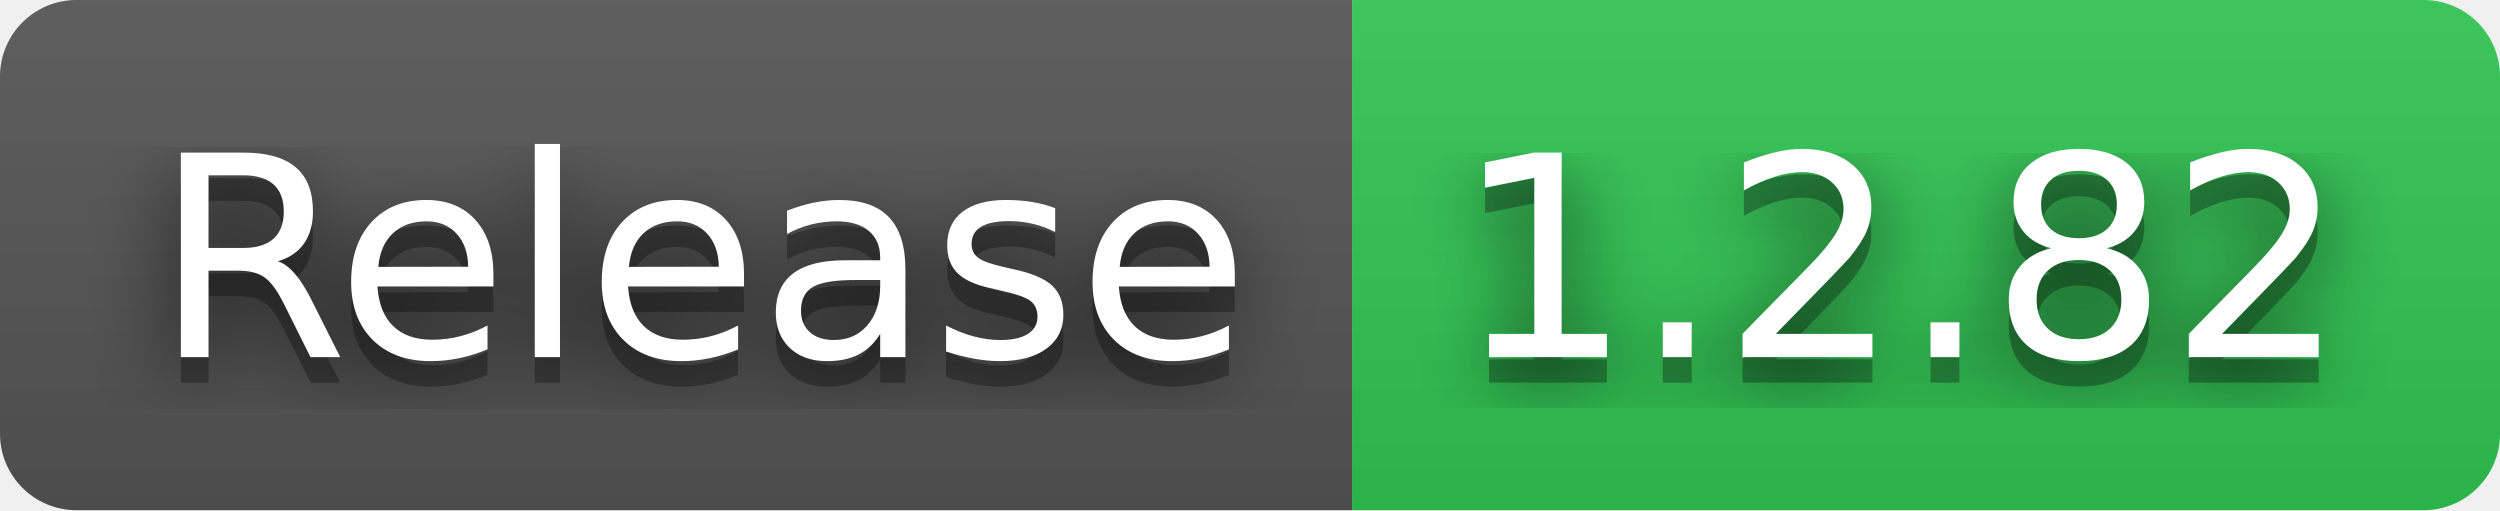
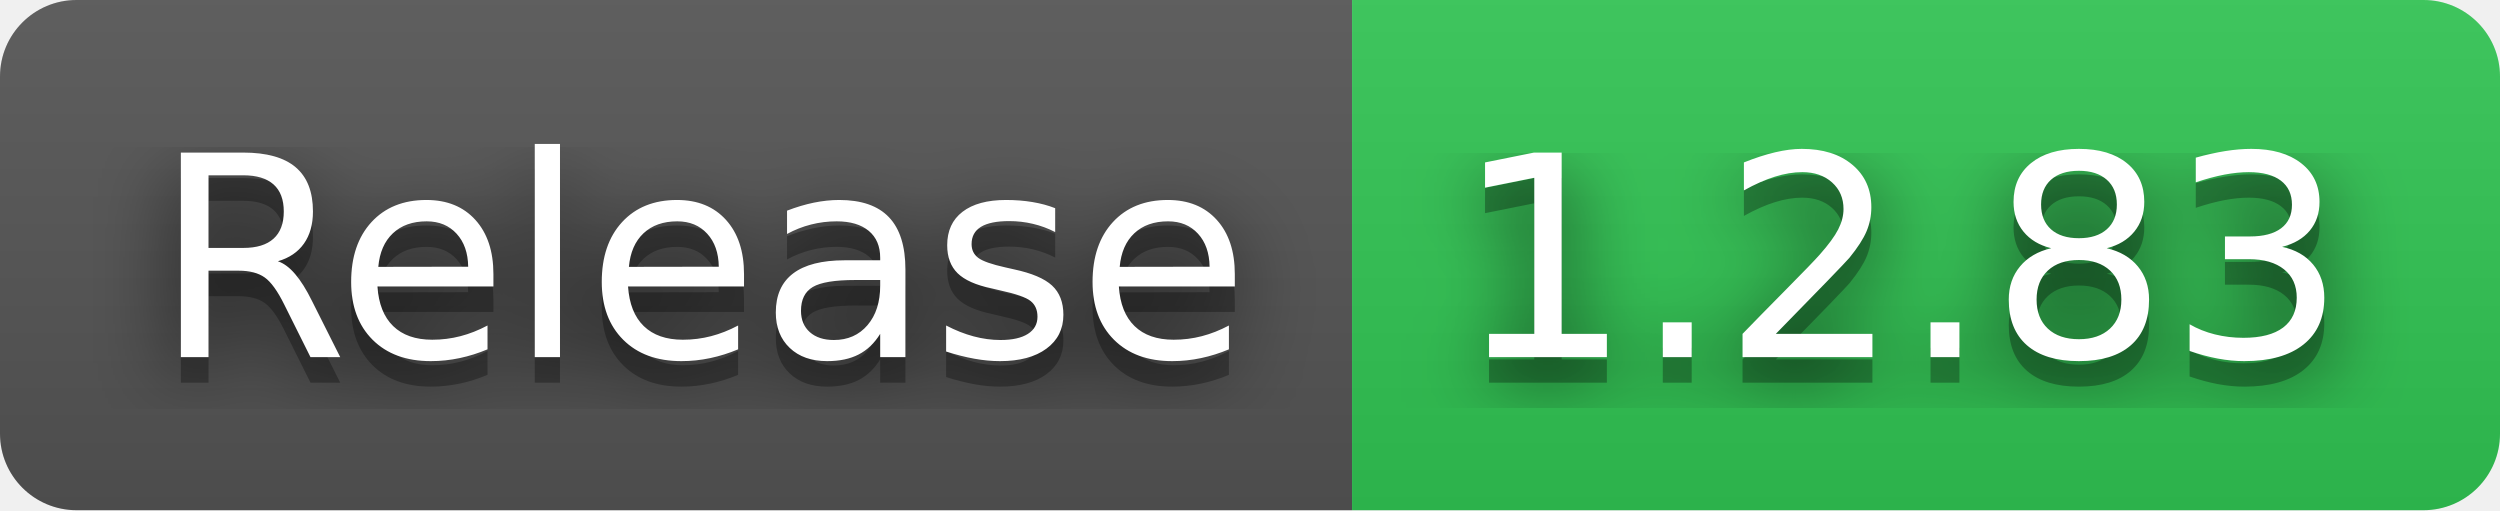
- <svg xmlns="http://www.w3.org/2000/svg" width="98" height="20" role="img" aria-label="Release: 1.2.82">
+ <svg xmlns="http://www.w3.org/2000/svg" width="98" height="20" role="img" aria-label="Release: 1.2.83">
  <filter id="blur">
    <feGaussianBlur in="SourceGraphic" stdDeviation="16" />
  </filter>
  <linearGradient id="s" x2="0" y2="100%">
    <stop offset="0" stop-color="#bbb" stop-opacity=".1" />
    <stop offset="1" stop-opacity=".1" />
  </linearGradient>
  <clipPath id="r">
    <rect width="98" height="20" rx="3" fill="#fff" />
  </clipPath>
  <g clip-path="url(#r)">
    <rect width="53" height="20" fill="#555" />
    <rect x="53" width="45" height="20" fill="#31c653" />
    <rect width="98" height="20" fill="url(#s)" />
  </g>
  <g fill="#fff" text-anchor="middle" font-family="Verdana,Geneva,DejaVu Sans,sans-serif" text-rendering="geometricPrecision" font-size="110">
    <text aria-hidden="true" x="275" y="150" fill="#010101" fill-opacity=".80" filter="url(#blur)" transform="scale(.1)" textLength="430">Release</text>
    <text aria-hidden="true" x="275" y="150" fill="#010101" fill-opacity=".3" transform="scale(.1)" textLength="430">Release</text>
    <text x="275" y="140" transform="scale(.1)" fill="#fff" textLength="430">Release</text>
-     <text aria-hidden="true" x="745" y="150" fill="#010101" fill-opacity=".80" filter="url(#blur)" transform="scale(.1)" textLength="350">1.2.82</text>
-     <text aria-hidden="true" x="745" y="150" fill="#010101" fill-opacity=".3" transform="scale(.1)" textLength="350">1.2.82</text>
-     <text x="745" y="140" transform="scale(.1)" fill="#fff" textLength="350">1.2.82</text>
+     <text aria-hidden="true" x="745" y="150" fill="#010101" fill-opacity=".80" filter="url(#blur)" transform="scale(.1)" textLength="350">1.2.83</text>
+     <text aria-hidden="true" x="745" y="150" fill="#010101" fill-opacity=".3" transform="scale(.1)" textLength="350">1.2.83</text>
+     <text x="745" y="140" transform="scale(.1)" fill="#fff" textLength="350">1.2.83</text>
  </g>
</svg>
